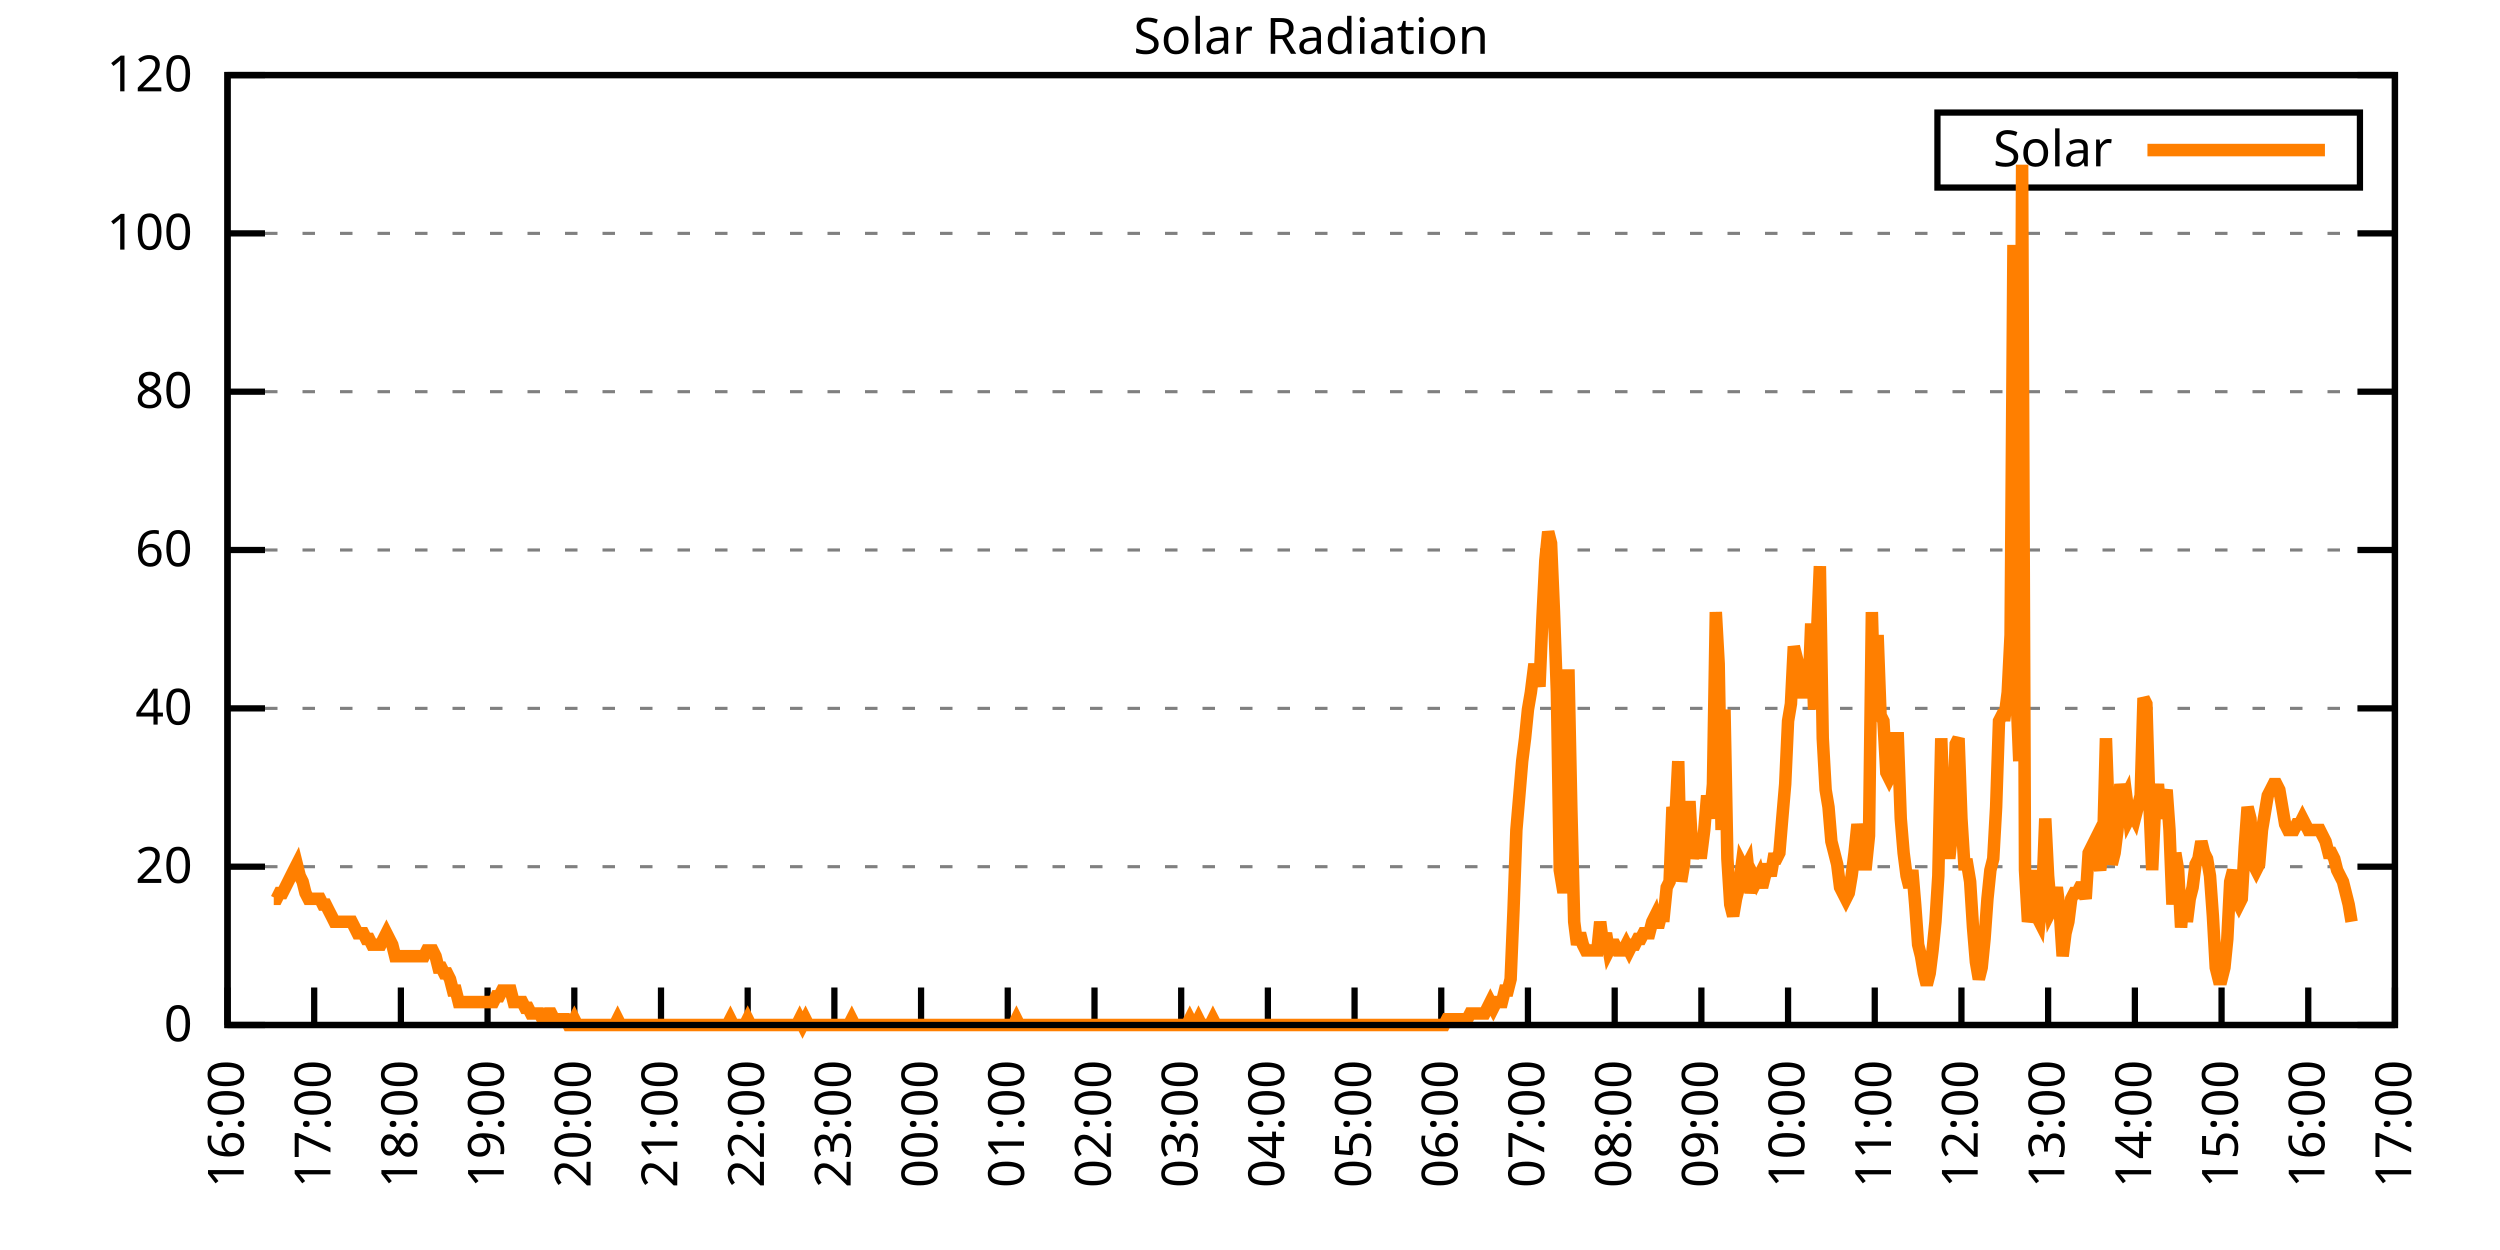
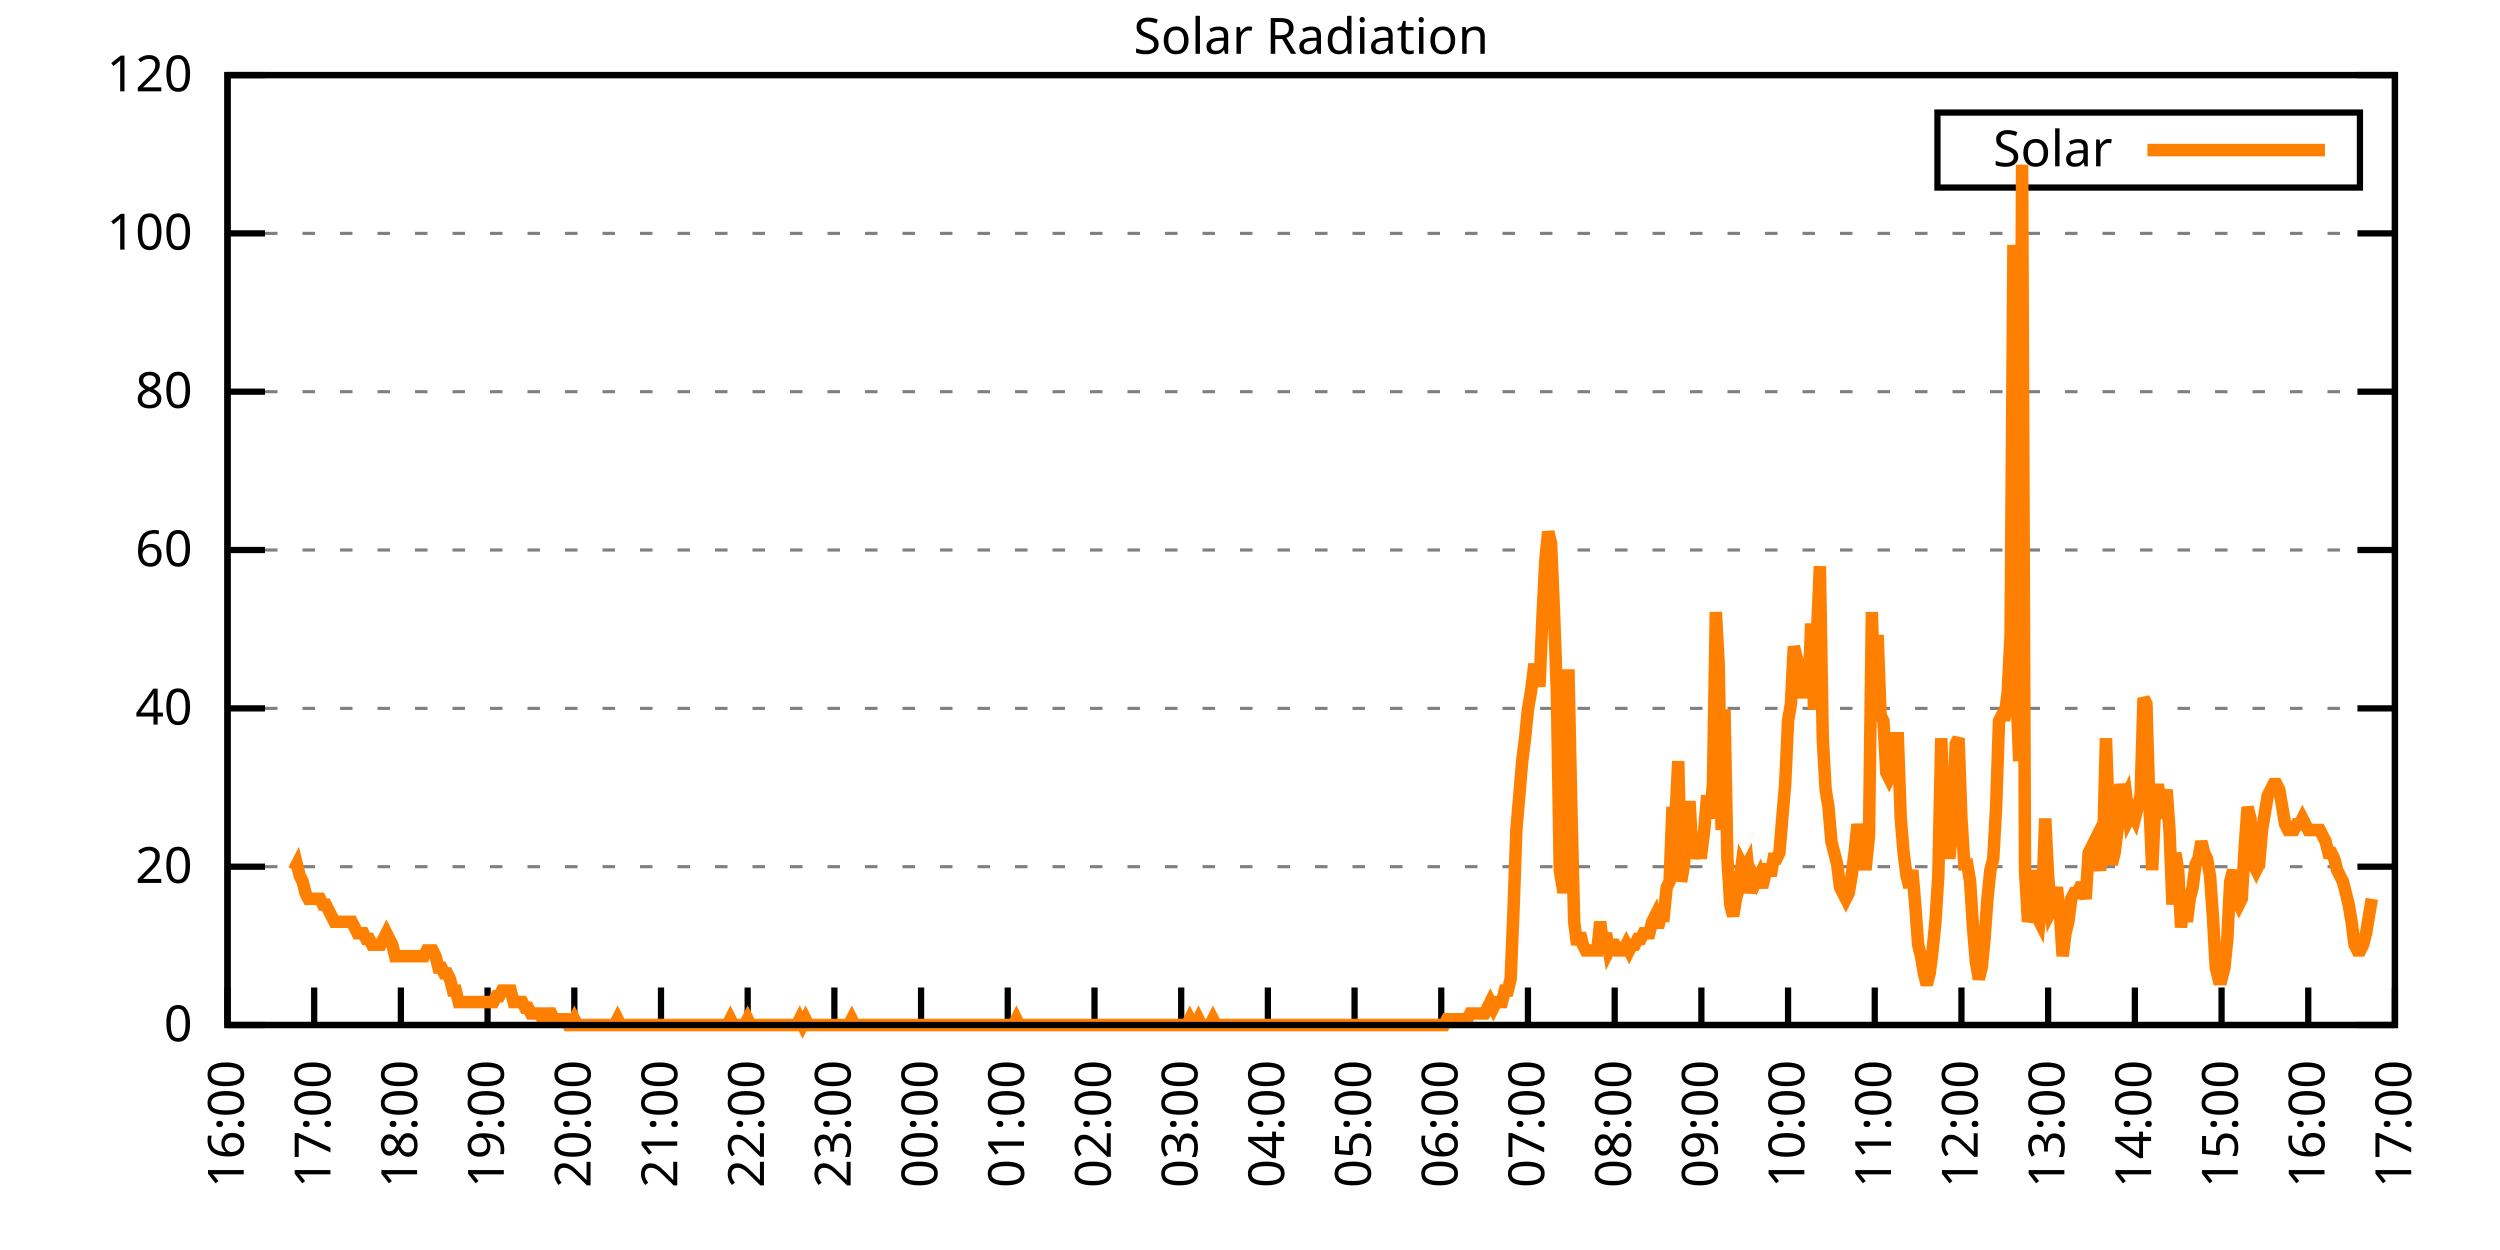
<svg xmlns="http://www.w3.org/2000/svg" xmlns:xlink="http://www.w3.org/1999/xlink" width="400" height="200" viewBox="0 0 400 200">
  <g id="gnuplot_canvas">
    <rect x="0" y="0" width="400" height="200" fill="none" />
    <defs>
      <circle id="gpDot" r="0.5" stroke-width="0.5" stroke="currentColor" />
      <path id="gpPt0" stroke-width="0.333" stroke="currentColor" d="M-1,0 h2 M0,-1 v2" />
      <path id="gpPt1" stroke-width="0.333" stroke="currentColor" d="M-1,-1 L1,1 M1,-1 L-1,1" />
      <path id="gpPt2" stroke-width="0.333" stroke="currentColor" d="M-1,0 L1,0 M0,-1 L0,1 M-1,-1 L1,1 M-1,1 L1,-1" />
      <rect id="gpPt3" stroke-width="0.333" stroke="currentColor" x="-1" y="-1" width="2" height="2" />
      <rect id="gpPt4" stroke-width="0.333" stroke="currentColor" fill="currentColor" x="-1" y="-1" width="2" height="2" />
      <circle id="gpPt5" stroke-width="0.333" stroke="currentColor" cx="0" cy="0" r="1" />
      <use xlink:href="#gpPt5" id="gpPt6" fill="currentColor" stroke="none" />
      <path id="gpPt7" stroke-width="0.333" stroke="currentColor" d="M0,-1.33 L-1.33,0.67 L1.33,0.67 z" />
      <use xlink:href="#gpPt7" id="gpPt8" fill="currentColor" stroke="none" />
      <use xlink:href="#gpPt7" id="gpPt9" stroke="currentColor" transform="rotate(180)" />
      <use xlink:href="#gpPt9" id="gpPt10" fill="currentColor" stroke="none" />
      <use xlink:href="#gpPt3" id="gpPt11" stroke="currentColor" transform="rotate(45)" />
      <use xlink:href="#gpPt11" id="gpPt12" fill="currentColor" stroke="none" />
      <path id="gpPt13" stroke-width="0.333" stroke="currentColor" d="M0,1.330 L1.265,0.411 L0.782,-1.067 L-0.782,-1.076 L-1.265,0.411 z" />
      <use xlink:href="#gpPt13" id="gpPt14" fill="currentColor" stroke="none" />
      <filter id="textbox" filterUnits="objectBoundingBox" x="0" y="0" height="1" width="1">
        <feFlood flood-color="white" flood-opacity="1" result="bgnd" />
        <feComposite in="SourceGraphic" in2="bgnd" operator="atop" />
      </filter>
      <filter id="greybox" filterUnits="objectBoundingBox" x="0" y="0" height="1" width="1">
        <feFlood flood-color="lightgrey" flood-opacity="1" result="grey" />
        <feComposite in="SourceGraphic" in2="grey" operator="atop" />
      </filter>
    </defs>
    <g fill="none" color="white" stroke="currentColor" stroke-width="1.00" stroke-linecap="butt" stroke-linejoin="miter">
</g>
    <g fill="none" color="black" stroke="currentColor" stroke-width="1.00" stroke-linecap="butt" stroke-linejoin="miter">
      <g stroke="none" shape-rendering="crispEdges">
        <polygon fill="rgb(255, 255, 255)" points="36.40,164.00 383.18,164.00 383.18,12.02 36.40,12.02 " />
      </g>
    </g>
    <g fill="none" color="black" stroke="currentColor" stroke-width="1.00" stroke-linecap="butt" stroke-linejoin="miter">
</g>
    <g fill="none" color="black" stroke="black" stroke-width="0.50" stroke-linecap="butt" stroke-linejoin="miter">
</g>
    <g fill="none" color="gray" stroke="currentColor" stroke-width="0.50" stroke-linecap="butt" stroke-linejoin="miter">
      <path stroke="gray" stroke-dasharray="2,4" class="gridline" d="M36.40,164.00 L383.19,164.00  " />
    </g>
    <g fill="none" color="gray" stroke="gray" stroke-width="1.00" stroke-linecap="butt" stroke-linejoin="miter">
</g>
    <g fill="none" color="black" stroke="currentColor" stroke-width="1.00" stroke-linecap="butt" stroke-linejoin="miter">
      <path stroke="black" d="M36.40,164.00 L42.40,164.00 M383.19,164.00 L377.19,164.00  " />
      <g transform="translate(30.80,166.60)" stroke="none" fill="black" font-family="Sans" font-size="8.00" text-anchor="end">
        <text>
          <tspan font-family="Sans"> 0</tspan>
        </text>
      </g>
    </g>
    <g fill="none" color="black" stroke="currentColor" stroke-width="1.00" stroke-linecap="butt" stroke-linejoin="miter">
</g>
    <g fill="none" color="black" stroke="black" stroke-width="0.50" stroke-linecap="butt" stroke-linejoin="miter">
</g>
    <g fill="none" color="gray" stroke="currentColor" stroke-width="0.50" stroke-linecap="butt" stroke-linejoin="miter">
      <path stroke="gray" stroke-dasharray="2,4" class="gridline" d="M36.40,138.67 L383.19,138.67  " />
    </g>
    <g fill="none" color="gray" stroke="gray" stroke-width="1.00" stroke-linecap="butt" stroke-linejoin="miter">
</g>
    <g fill="none" color="black" stroke="currentColor" stroke-width="1.00" stroke-linecap="butt" stroke-linejoin="miter">
      <path stroke="black" d="M36.40,138.67 L42.40,138.67 M383.19,138.67 L377.19,138.67  " />
      <g transform="translate(30.80,141.27)" stroke="none" fill="black" font-family="Sans" font-size="8.00" text-anchor="end">
        <text>
          <tspan font-family="Sans"> 20</tspan>
        </text>
      </g>
    </g>
    <g fill="none" color="black" stroke="currentColor" stroke-width="1.00" stroke-linecap="butt" stroke-linejoin="miter">
</g>
    <g fill="none" color="black" stroke="black" stroke-width="0.50" stroke-linecap="butt" stroke-linejoin="miter">
</g>
    <g fill="none" color="gray" stroke="currentColor" stroke-width="0.50" stroke-linecap="butt" stroke-linejoin="miter">
      <path stroke="gray" stroke-dasharray="2,4" class="gridline" d="M36.40,113.34 L383.19,113.34  " />
    </g>
    <g fill="none" color="gray" stroke="gray" stroke-width="1.00" stroke-linecap="butt" stroke-linejoin="miter">
</g>
    <g fill="none" color="black" stroke="currentColor" stroke-width="1.00" stroke-linecap="butt" stroke-linejoin="miter">
      <path stroke="black" d="M36.40,113.34 L42.40,113.34 M383.19,113.34 L377.19,113.34  " />
      <g transform="translate(30.80,115.94)" stroke="none" fill="black" font-family="Sans" font-size="8.00" text-anchor="end">
        <text>
          <tspan font-family="Sans"> 40</tspan>
        </text>
      </g>
    </g>
    <g fill="none" color="black" stroke="currentColor" stroke-width="1.00" stroke-linecap="butt" stroke-linejoin="miter">
</g>
    <g fill="none" color="black" stroke="black" stroke-width="0.50" stroke-linecap="butt" stroke-linejoin="miter">
</g>
    <g fill="none" color="gray" stroke="currentColor" stroke-width="0.50" stroke-linecap="butt" stroke-linejoin="miter">
      <path stroke="gray" stroke-dasharray="2,4" class="gridline" d="M36.40,88.00 L383.19,88.00  " />
    </g>
    <g fill="none" color="gray" stroke="gray" stroke-width="1.00" stroke-linecap="butt" stroke-linejoin="miter">
</g>
    <g fill="none" color="black" stroke="currentColor" stroke-width="1.00" stroke-linecap="butt" stroke-linejoin="miter">
      <path stroke="black" d="M36.40,88.00 L42.40,88.00 M383.19,88.00 L377.19,88.00  " />
      <g transform="translate(30.80,90.60)" stroke="none" fill="black" font-family="Sans" font-size="8.00" text-anchor="end">
        <text>
          <tspan font-family="Sans"> 60</tspan>
        </text>
      </g>
    </g>
    <g fill="none" color="black" stroke="currentColor" stroke-width="1.00" stroke-linecap="butt" stroke-linejoin="miter">
</g>
    <g fill="none" color="black" stroke="black" stroke-width="0.50" stroke-linecap="butt" stroke-linejoin="miter">
</g>
    <g fill="none" color="gray" stroke="currentColor" stroke-width="0.50" stroke-linecap="butt" stroke-linejoin="miter">
      <path stroke="gray" stroke-dasharray="2,4" class="gridline" d="M36.40,62.67 L383.19,62.67  " />
    </g>
    <g fill="none" color="gray" stroke="gray" stroke-width="1.00" stroke-linecap="butt" stroke-linejoin="miter">
</g>
    <g fill="none" color="black" stroke="currentColor" stroke-width="1.00" stroke-linecap="butt" stroke-linejoin="miter">
      <path stroke="black" d="M36.40,62.67 L42.40,62.67 M383.19,62.67 L377.19,62.67  " />
      <g transform="translate(30.80,65.27)" stroke="none" fill="black" font-family="Sans" font-size="8.00" text-anchor="end">
        <text>
          <tspan font-family="Sans"> 80</tspan>
        </text>
      </g>
    </g>
    <g fill="none" color="black" stroke="currentColor" stroke-width="1.00" stroke-linecap="butt" stroke-linejoin="miter">
</g>
    <g fill="none" color="black" stroke="black" stroke-width="0.50" stroke-linecap="butt" stroke-linejoin="miter">
</g>
    <g fill="none" color="gray" stroke="currentColor" stroke-width="0.50" stroke-linecap="butt" stroke-linejoin="miter">
      <path stroke="gray" stroke-dasharray="2,4" class="gridline" d="M36.40,37.34 L383.19,37.34  " />
    </g>
    <g fill="none" color="gray" stroke="gray" stroke-width="1.00" stroke-linecap="butt" stroke-linejoin="miter">
</g>
    <g fill="none" color="black" stroke="currentColor" stroke-width="1.00" stroke-linecap="butt" stroke-linejoin="miter">
      <path stroke="black" d="M36.40,37.34 L42.40,37.34 M383.19,37.34 L377.19,37.34  " />
      <g transform="translate(30.80,39.94)" stroke="none" fill="black" font-family="Sans" font-size="8.00" text-anchor="end">
        <text>
          <tspan font-family="Sans"> 100</tspan>
        </text>
      </g>
    </g>
    <g fill="none" color="black" stroke="currentColor" stroke-width="1.00" stroke-linecap="butt" stroke-linejoin="miter">
</g>
    <g fill="none" color="black" stroke="black" stroke-width="0.50" stroke-linecap="butt" stroke-linejoin="miter">
</g>
    <g fill="none" color="gray" stroke="currentColor" stroke-width="0.50" stroke-linecap="butt" stroke-linejoin="miter">
      <path stroke="gray" stroke-dasharray="2,4" class="gridline" d="M36.40,12.01 L383.19,12.01  " />
    </g>
    <g fill="none" color="gray" stroke="gray" stroke-width="1.00" stroke-linecap="butt" stroke-linejoin="miter">
</g>
    <g fill="none" color="black" stroke="currentColor" stroke-width="1.00" stroke-linecap="butt" stroke-linejoin="miter">
      <path stroke="black" d="M36.40,12.01 L42.40,12.01 M383.19,12.01 L377.19,12.01  " />
      <g transform="translate(30.80,14.61)" stroke="none" fill="black" font-family="Sans" font-size="8.00" text-anchor="end">
        <text>
          <tspan font-family="Sans"> 120</tspan>
        </text>
      </g>
    </g>
    <g fill="none" color="black" stroke="currentColor" stroke-width="1.00" stroke-linecap="butt" stroke-linejoin="miter">
      <path stroke="black" d="M36.40,164.00 L36.40,158.00  " />
      <g transform="translate(39.00,169.60) rotate(270.00)" stroke="none" fill="black" font-family="Sans" font-size="8.00" text-anchor="end">
        <text>
          <tspan font-family="Sans">16:00</tspan>
        </text>
      </g>
    </g>
    <g fill="none" color="black" stroke="currentColor" stroke-width="1.00" stroke-linecap="butt" stroke-linejoin="miter">
      <path stroke="black" d="M50.27,164.00 L50.27,158.00  " />
      <g transform="translate(52.87,169.60) rotate(270.00)" stroke="none" fill="black" font-family="Sans" font-size="8.00" text-anchor="end">
        <text>
          <tspan font-family="Sans">17:00</tspan>
        </text>
      </g>
    </g>
    <g fill="none" color="black" stroke="currentColor" stroke-width="1.00" stroke-linecap="butt" stroke-linejoin="miter">
      <path stroke="black" d="M64.14,164.00 L64.14,158.00  " />
      <g transform="translate(66.74,169.60) rotate(270.00)" stroke="none" fill="black" font-family="Sans" font-size="8.00" text-anchor="end">
        <text>
          <tspan font-family="Sans">18:00</tspan>
        </text>
      </g>
    </g>
    <g fill="none" color="black" stroke="currentColor" stroke-width="1.00" stroke-linecap="butt" stroke-linejoin="miter">
      <path stroke="black" d="M78.01,164.00 L78.01,158.00  " />
      <g transform="translate(80.61,169.60) rotate(270.00)" stroke="none" fill="black" font-family="Sans" font-size="8.00" text-anchor="end">
        <text>
          <tspan font-family="Sans">19:00</tspan>
        </text>
      </g>
    </g>
    <g fill="none" color="black" stroke="currentColor" stroke-width="1.00" stroke-linecap="butt" stroke-linejoin="miter">
      <path stroke="black" d="M91.89,164.00 L91.89,158.00  " />
      <g transform="translate(94.49,169.60) rotate(270.00)" stroke="none" fill="black" font-family="Sans" font-size="8.00" text-anchor="end">
        <text>
          <tspan font-family="Sans">20:00</tspan>
        </text>
      </g>
    </g>
    <g fill="none" color="black" stroke="currentColor" stroke-width="1.00" stroke-linecap="butt" stroke-linejoin="miter">
      <path stroke="black" d="M105.76,164.00 L105.76,158.00  " />
      <g transform="translate(108.36,169.60) rotate(270.00)" stroke="none" fill="black" font-family="Sans" font-size="8.00" text-anchor="end">
        <text>
          <tspan font-family="Sans">21:00</tspan>
        </text>
      </g>
    </g>
    <g fill="none" color="black" stroke="currentColor" stroke-width="1.00" stroke-linecap="butt" stroke-linejoin="miter">
      <path stroke="black" d="M119.63,164.00 L119.63,158.00  " />
      <g transform="translate(122.23,169.60) rotate(270.00)" stroke="none" fill="black" font-family="Sans" font-size="8.00" text-anchor="end">
        <text>
          <tspan font-family="Sans">22:00</tspan>
        </text>
      </g>
    </g>
    <g fill="none" color="black" stroke="currentColor" stroke-width="1.00" stroke-linecap="butt" stroke-linejoin="miter">
      <path stroke="black" d="M133.50,164.00 L133.50,158.00  " />
      <g transform="translate(136.10,169.60) rotate(270.00)" stroke="none" fill="black" font-family="Sans" font-size="8.00" text-anchor="end">
        <text>
          <tspan font-family="Sans">23:00</tspan>
        </text>
      </g>
    </g>
    <g fill="none" color="black" stroke="currentColor" stroke-width="1.00" stroke-linecap="butt" stroke-linejoin="miter">
      <path stroke="black" d="M147.37,164.00 L147.37,158.00  " />
      <g transform="translate(149.97,169.60) rotate(270.00)" stroke="none" fill="black" font-family="Sans" font-size="8.00" text-anchor="end">
        <text>
          <tspan font-family="Sans">00:00</tspan>
        </text>
      </g>
    </g>
    <g fill="none" color="black" stroke="currentColor" stroke-width="1.00" stroke-linecap="butt" stroke-linejoin="miter">
      <path stroke="black" d="M161.24,164.00 L161.24,158.00  " />
      <g transform="translate(163.84,169.60) rotate(270.00)" stroke="none" fill="black" font-family="Sans" font-size="8.00" text-anchor="end">
        <text>
          <tspan font-family="Sans">01:00</tspan>
        </text>
      </g>
    </g>
    <g fill="none" color="black" stroke="currentColor" stroke-width="1.00" stroke-linecap="butt" stroke-linejoin="miter">
      <path stroke="black" d="M175.12,164.00 L175.12,158.00  " />
      <g transform="translate(177.72,169.60) rotate(270.00)" stroke="none" fill="black" font-family="Sans" font-size="8.00" text-anchor="end">
        <text>
          <tspan font-family="Sans">02:00</tspan>
        </text>
      </g>
    </g>
    <g fill="none" color="black" stroke="currentColor" stroke-width="1.00" stroke-linecap="butt" stroke-linejoin="miter">
      <path stroke="black" d="M188.99,164.00 L188.99,158.00  " />
      <g transform="translate(191.59,169.60) rotate(270.00)" stroke="none" fill="black" font-family="Sans" font-size="8.00" text-anchor="end">
        <text>
          <tspan font-family="Sans">03:00</tspan>
        </text>
      </g>
    </g>
    <g fill="none" color="black" stroke="currentColor" stroke-width="1.00" stroke-linecap="butt" stroke-linejoin="miter">
      <path stroke="black" d="M202.86,164.00 L202.86,158.00  " />
      <g transform="translate(205.46,169.60) rotate(270.00)" stroke="none" fill="black" font-family="Sans" font-size="8.00" text-anchor="end">
        <text>
          <tspan font-family="Sans">04:00</tspan>
        </text>
      </g>
    </g>
    <g fill="none" color="black" stroke="currentColor" stroke-width="1.00" stroke-linecap="butt" stroke-linejoin="miter">
      <path stroke="black" d="M216.73,164.00 L216.73,158.00  " />
      <g transform="translate(219.33,169.60) rotate(270.00)" stroke="none" fill="black" font-family="Sans" font-size="8.00" text-anchor="end">
        <text>
          <tspan font-family="Sans">05:00</tspan>
        </text>
      </g>
    </g>
    <g fill="none" color="black" stroke="currentColor" stroke-width="1.00" stroke-linecap="butt" stroke-linejoin="miter">
      <path stroke="black" d="M230.60,164.00 L230.60,158.00  " />
      <g transform="translate(233.20,169.60) rotate(270.00)" stroke="none" fill="black" font-family="Sans" font-size="8.00" text-anchor="end">
        <text>
          <tspan font-family="Sans">06:00</tspan>
        </text>
      </g>
    </g>
    <g fill="none" color="black" stroke="currentColor" stroke-width="1.00" stroke-linecap="butt" stroke-linejoin="miter">
      <path stroke="black" d="M244.47,164.00 L244.47,158.00  " />
      <g transform="translate(247.07,169.60) rotate(270.00)" stroke="none" fill="black" font-family="Sans" font-size="8.00" text-anchor="end">
        <text>
          <tspan font-family="Sans">07:00</tspan>
        </text>
      </g>
    </g>
    <g fill="none" color="black" stroke="currentColor" stroke-width="1.00" stroke-linecap="butt" stroke-linejoin="miter">
      <path stroke="black" d="M258.35,164.00 L258.35,158.00  " />
      <g transform="translate(260.95,169.60) rotate(270.00)" stroke="none" fill="black" font-family="Sans" font-size="8.00" text-anchor="end">
        <text>
          <tspan font-family="Sans">08:00</tspan>
        </text>
      </g>
    </g>
    <g fill="none" color="black" stroke="currentColor" stroke-width="1.00" stroke-linecap="butt" stroke-linejoin="miter">
      <path stroke="black" d="M272.22,164.00 L272.22,158.00  " />
      <g transform="translate(274.82,169.60) rotate(270.00)" stroke="none" fill="black" font-family="Sans" font-size="8.00" text-anchor="end">
        <text>
          <tspan font-family="Sans">09:00</tspan>
        </text>
      </g>
    </g>
    <g fill="none" color="black" stroke="currentColor" stroke-width="1.00" stroke-linecap="butt" stroke-linejoin="miter">
      <path stroke="black" d="M286.09,164.00 L286.09,158.00  " />
      <g transform="translate(288.69,169.60) rotate(270.00)" stroke="none" fill="black" font-family="Sans" font-size="8.00" text-anchor="end">
        <text>
          <tspan font-family="Sans">10:00</tspan>
        </text>
      </g>
    </g>
    <g fill="none" color="black" stroke="currentColor" stroke-width="1.00" stroke-linecap="butt" stroke-linejoin="miter">
      <path stroke="black" d="M299.96,164.00 L299.96,158.00  " />
      <g transform="translate(302.56,169.60) rotate(270.00)" stroke="none" fill="black" font-family="Sans" font-size="8.00" text-anchor="end">
        <text>
          <tspan font-family="Sans">11:00</tspan>
        </text>
      </g>
    </g>
    <g fill="none" color="black" stroke="currentColor" stroke-width="1.00" stroke-linecap="butt" stroke-linejoin="miter">
      <path stroke="black" d="M313.83,164.00 L313.83,158.00  " />
      <g transform="translate(316.43,169.60) rotate(270.00)" stroke="none" fill="black" font-family="Sans" font-size="8.00" text-anchor="end">
        <text>
          <tspan font-family="Sans">12:00</tspan>
        </text>
      </g>
    </g>
    <g fill="none" color="black" stroke="currentColor" stroke-width="1.00" stroke-linecap="butt" stroke-linejoin="miter">
      <path stroke="black" d="M327.70,164.00 L327.70,158.00  " />
      <g transform="translate(330.30,169.60) rotate(270.00)" stroke="none" fill="black" font-family="Sans" font-size="8.00" text-anchor="end">
        <text>
          <tspan font-family="Sans">13:00</tspan>
        </text>
      </g>
    </g>
    <g fill="none" color="black" stroke="currentColor" stroke-width="1.00" stroke-linecap="butt" stroke-linejoin="miter">
      <path stroke="black" d="M341.58,164.00 L341.58,158.00  " />
      <g transform="translate(344.18,169.60) rotate(270.00)" stroke="none" fill="black" font-family="Sans" font-size="8.00" text-anchor="end">
        <text>
          <tspan font-family="Sans">14:00</tspan>
        </text>
      </g>
    </g>
    <g fill="none" color="black" stroke="currentColor" stroke-width="1.00" stroke-linecap="butt" stroke-linejoin="miter">
      <path stroke="black" d="M355.45,164.00 L355.45,158.00  " />
      <g transform="translate(358.05,169.60) rotate(270.00)" stroke="none" fill="black" font-family="Sans" font-size="8.00" text-anchor="end">
        <text>
          <tspan font-family="Sans">15:00</tspan>
        </text>
      </g>
    </g>
    <g fill="none" color="black" stroke="currentColor" stroke-width="1.00" stroke-linecap="butt" stroke-linejoin="miter">
      <path stroke="black" d="M369.32,164.00 L369.32,158.00  " />
      <g transform="translate(371.92,169.60) rotate(270.00)" stroke="none" fill="black" font-family="Sans" font-size="8.00" text-anchor="end">
        <text>
          <tspan font-family="Sans">16:00</tspan>
        </text>
      </g>
    </g>
    <g fill="none" color="black" stroke="currentColor" stroke-width="1.00" stroke-linecap="butt" stroke-linejoin="miter">
      <path stroke="black" d="M383.19,164.00 L383.19,158.00  " />
      <g transform="translate(385.79,169.60) rotate(270.00)" stroke="none" fill="black" font-family="Sans" font-size="8.00" text-anchor="end">
        <text>
          <tspan font-family="Sans">17:00</tspan>
        </text>
      </g>
    </g>
    <g fill="none" color="black" stroke="currentColor" stroke-width="1.00" stroke-linecap="butt" stroke-linejoin="miter">
</g>
    <g fill="none" color="black" stroke="currentColor" stroke-width="1.00" stroke-linecap="butt" stroke-linejoin="miter">
      <path stroke="black" d="M36.40,12.01 L36.40,164.00 L383.19,164.00 L383.19,12.01 L36.40,12.01 Z  " />
    </g>
    <g fill="none" color="black" stroke="currentColor" stroke-width="1.00" stroke-linecap="butt" stroke-linejoin="miter">
</g>
    <g fill="none" color="black" stroke="currentColor" stroke-width="1.00" stroke-linecap="butt" stroke-linejoin="miter">
      <path stroke="black" d="M309.99,30.01 L309.99,18.01 L377.59,18.01 L377.59,30.01 L309.99,30.01 Z  " />
    </g>
    <g id="Solar_Radiation_plot_1">
      <g fill="none" color="white" stroke="black" stroke-width="2.00" stroke-linecap="butt" stroke-linejoin="miter">
</g>
      <g fill="none" color="black" stroke="currentColor" stroke-width="2.00" stroke-linecap="butt" stroke-linejoin="miter">
        <g transform="translate(337.99,26.61)" stroke="none" fill="black" font-family="Sans" font-size="8.00" text-anchor="end">
          <text>
            <tspan font-family="Sans">Solar</tspan>
          </text>
        </g>
      </g>
      <g fill="none" color="black" stroke="currentColor" stroke-width="2.00" stroke-linecap="butt" stroke-linejoin="miter">
-         <path stroke="rgb(255, 127,   0)" d="M343.59,24.01 L371.99,24.01 M43.80,143.81 L44.26,143.81 L44.72,142.89 L45.19,142.89 L45.65,141.98 L46.11,141.06   L46.57,140.14 L47.03,139.22 L47.50,138.30 L47.96,140.14 L48.42,141.06 L48.88,142.89 L49.35,143.81 L49.81,143.81   L50.27,143.81 L50.73,143.81 L51.20,143.81 L51.66,144.73 L52.12,144.73 L52.58,145.65 L53.05,146.56 L53.51,147.48   L53.97,147.48 L54.43,147.48 L54.90,147.48 L55.36,147.48 L55.82,147.48 L56.28,147.48 L56.75,148.40 L57.21,149.32   L57.67,149.32 L58.13,149.32 L58.59,150.23 L59.06,150.23 L59.52,151.15 L59.98,151.15 L60.44,151.15 L60.91,151.15   L61.37,150.23 L61.83,149.32 L62.29,150.23 L62.76,151.15 L63.22,152.99 L63.68,152.99 L64.14,152.99 L64.61,152.99   L65.07,152.99 L65.53,152.99 L65.99,152.99 L66.46,152.99 L66.92,152.99 L67.38,152.99 L67.84,152.99 L68.30,152.07   L68.77,152.07 L69.23,152.07 L69.69,152.99 L70.15,154.82 L70.62,154.82 L71.08,155.74 L71.54,155.74 L72.00,156.66   L72.47,158.49 L72.93,158.49 L73.39,160.33 L73.85,160.33 L74.32,160.33 L74.78,160.33 L75.24,160.33 L75.70,160.33   L76.17,160.33 L76.63,160.33 L77.09,160.33 L77.55,160.33 L78.01,160.33 L78.48,160.33 L78.94,160.33 L79.40,159.41   L79.86,159.41 L80.33,158.49 L80.79,158.49 L81.25,158.49 L81.71,158.49 L82.18,160.33 L82.64,160.33 L83.10,160.33   L83.56,160.33 L84.03,161.25 L84.49,161.25 L84.95,162.16 L85.41,162.16 L85.88,162.16 L86.34,162.16 L86.80,163.08   L87.26,163.08 L87.72,162.16 L88.19,162.16 L88.65,163.08 L89.11,163.08 L89.57,163.08 L90.04,163.08 L90.50,163.08   L90.96,164.00 L91.42,164.00 L91.89,163.08 L92.35,164.00 L92.81,164.00 L93.27,164.00 L93.74,164.00 L94.20,164.00   L94.66,164.00 L95.12,164.00 L95.59,164.00 L96.05,164.00 L96.51,164.00 L96.97,164.00 L97.44,164.00 L97.90,164.00   L98.36,164.00 L98.82,163.08 L99.28,164.00 L99.75,164.00 L100.21,164.00 L100.67,164.00 L101.13,164.00 L101.60,164.00   L102.06,164.00 L102.52,164.00 L102.98,164.00 L103.45,164.00 L103.91,164.00 L104.37,164.00 L104.83,164.00 L105.30,164.00   L105.76,164.00 L106.22,164.00 L106.68,164.00 L107.15,164.00 L107.61,164.00 L108.07,164.00 L108.53,164.00 L108.99,164.00   L109.46,164.00 L109.92,164.00 L110.38,164.00 L110.84,164.00 L111.31,164.00 L111.77,164.00 L112.23,164.00 L112.69,164.00   L113.16,164.00 L113.62,164.00 L114.08,164.00 L114.54,164.00 L115.01,164.00 L115.47,164.00 L115.93,164.00 L116.39,164.00   L116.86,163.08 L117.32,164.00 L117.78,164.00 L118.24,164.00 L118.70,164.00 L119.17,164.00 L119.63,163.08 L120.09,164.00   L120.55,164.00 L121.02,164.00 L121.48,164.00 L121.94,164.00 L122.40,164.00 L122.87,164.00 L123.33,164.00 L123.79,164.00   L124.25,164.00 L124.72,164.00 L125.18,164.00 L125.64,164.00 L126.10,164.00 L126.57,164.00 L127.03,164.00 L127.49,164.00   L127.95,163.08 L128.41,164.00 L128.88,163.08 L129.34,164.00 L129.80,164.00 L130.26,164.00 L130.73,164.00 L131.19,164.00   L131.65,164.00 L132.11,164.00 L132.58,164.00 L133.04,164.00 L133.50,164.00 L133.96,164.00 L134.43,164.00 L134.89,164.00   L135.35,164.00 L135.81,164.00 L136.28,163.08 L136.74,164.00 L137.20,164.00 L137.66,164.00 L138.13,164.00 L138.59,164.00   L139.05,164.00 L139.51,164.00 L139.97,164.00 L140.44,164.00 L140.90,164.00 L141.36,164.00 L141.82,164.00 L142.29,164.00   L142.75,164.00 L143.21,164.00 L143.67,164.00 L144.14,164.00 L144.60,164.00 L145.06,164.00 L145.52,164.00 L145.99,164.00   L146.45,164.00 L146.91,164.00 L147.37,164.00 L147.84,164.00 L148.30,164.00 L148.76,164.00 L149.22,164.00 L149.68,164.00   L150.15,164.00 L150.61,164.00 L151.07,164.00 L151.53,164.00 L152.00,164.00 L152.46,164.00 L152.92,164.00 L153.38,164.00   L153.85,164.00 L154.31,164.00 L154.77,164.00 L155.23,164.00 L155.70,164.00 L156.16,164.00 L156.62,164.00 L157.08,164.00   L157.55,164.00 L158.01,164.00 L158.47,164.00 L158.93,164.00 L159.39,164.00 L159.86,164.00 L160.32,164.00 L160.78,164.00   L161.24,164.00 L161.71,164.00 L162.17,164.00 L162.63,163.08 L163.09,164.00 L163.56,164.00 L164.02,164.00 L164.48,164.00   L164.94,164.00 L165.41,164.00 L165.87,164.00 L166.33,164.00 L166.79,164.00 L167.26,164.00 L167.72,164.00 L168.18,164.00   L168.64,164.00 L169.10,164.00 L169.57,164.00 L170.03,164.00 L170.49,164.00 L170.95,164.00 L171.42,164.00 L171.88,164.00   L172.34,164.00 L172.80,164.00 L173.27,164.00 L173.73,164.00 L174.19,164.00 L174.65,164.00 L175.12,164.00 L175.58,164.00   L176.04,164.00 L176.50,164.00 L176.97,164.00 L177.43,164.00 L177.89,164.00 L178.35,164.00 L178.82,164.00 L179.28,164.00   L179.74,164.00 L180.20,164.00 L180.66,164.00 L181.13,164.00 L181.59,164.00 L182.05,164.00 L182.51,164.00 L182.98,164.00   L183.44,164.00 L183.90,164.00 L184.36,164.00 L184.83,164.00 L185.29,164.00 L185.75,164.00 L186.21,164.00 L186.68,164.00   L187.14,164.00 L187.60,164.00 L188.06,164.00 L188.53,164.00 L188.99,164.00 L189.45,164.00 L189.91,164.00 L190.37,163.08   L190.84,164.00 L191.30,164.00 L191.76,163.08 L192.22,164.00 L192.69,164.00 L193.15,164.00 L193.61,164.00 L194.07,163.08   L194.54,164.00 L195.00,164.00 L195.46,164.00 L195.92,164.00 L196.39,164.00 L196.85,164.00 L197.31,164.00 L197.77,164.00   L198.24,164.00 L198.70,164.00 L199.16,164.00 L199.62,164.00 L200.08,164.00 L200.55,164.00 L201.01,164.00 L201.47,164.00   L201.93,164.00 L202.40,164.00 L202.86,164.00 L203.32,164.00 L203.78,164.00 L204.25,164.00 L204.71,164.00 L205.17,164.00   L205.63,164.00 L206.10,164.00 L206.56,164.00 L207.02,164.00 L207.48,164.00 L207.95,164.00 L208.41,164.00 L208.87,164.00   L209.33,164.00 L209.80,164.00 L210.26,164.00 L210.72,164.00 L211.18,164.00 L211.64,164.00 L212.11,164.00 L212.57,164.00   L213.03,164.00 L213.49,164.00 L213.96,164.00 L214.42,164.00 L214.88,164.00 L215.34,164.00 L215.81,164.00 L216.27,164.00   L216.73,164.00 L217.19,164.00 L217.66,164.00 L218.12,164.00 L218.58,164.00 L219.04,164.00 L219.51,164.00 L219.97,164.00   L220.43,164.00 L220.89,164.00 L221.35,164.00 L221.82,164.00 L222.28,164.00 L222.74,164.00 L223.20,164.00 L223.67,164.00   L224.13,164.00 L224.59,164.00 L225.05,164.00 L225.52,164.00 L225.98,164.00 L226.44,164.00 L226.90,164.00 L227.37,164.00   L227.83,164.00 L228.29,164.00 L228.75,164.00 L229.22,164.00 L229.68,164.00 L230.14,164.00 L230.60,164.00 L231.06,164.00   L231.53,163.08 L231.99,163.08 L232.45,163.08 L232.91,163.08 L233.38,163.08 L233.84,163.08 L234.30,163.08 L234.76,163.08   L235.23,162.16 L235.69,162.16 L236.15,162.16 L236.61,162.16 L237.08,162.16 L237.54,162.16 L238.00,161.25 L238.46,160.33   L238.93,161.25 L239.39,160.33 L239.85,160.33 L240.31,160.33 L240.77,158.49 L241.24,158.49 L241.70,156.66 L242.16,145.65   L242.62,132.80 L243.09,127.29 L243.55,121.79 L244.01,118.12 L244.47,113.53 L244.94,110.77 L245.40,107.10 L245.86,107.10   L246.32,109.86 L246.79,98.84 L247.25,89.67 L247.71,85.08 L248.17,86.91 L248.64,97.93 L249.10,110.77 L249.56,139.22   L250.02,141.98 L250.49,141.98 L250.95,107.10 L251.41,129.13 L251.87,147.48 L252.33,151.15 L252.80,149.32 L253.26,151.15   L253.72,152.07 L254.18,152.07 L254.65,152.07 L255.11,152.07 L255.57,152.07 L256.03,147.48 L256.50,151.15 L256.96,149.32   L257.42,152.07 L257.88,151.15 L258.35,151.15 L258.81,152.07 L259.27,152.07 L259.73,152.07 L260.20,151.15 L260.66,152.07   L261.12,151.15 L261.58,151.15 L262.04,150.23 L262.51,150.23 L262.97,149.32 L263.43,149.32 L263.89,149.32 L264.36,147.48   L264.82,146.56 L265.28,148.40 L265.74,146.56 L266.21,146.56 L266.67,141.98 L267.13,141.06 L267.59,129.13 L268.06,130.96   L268.52,121.79 L268.98,141.06 L269.44,138.30 L269.91,129.13 L270.37,129.13 L270.83,137.39 L271.29,134.63 L271.75,136.47   L272.22,136.47 L272.68,132.80 L273.14,127.29 L273.60,130.96 L274.07,125.46 L274.53,97.93 L274.99,106.19 L275.45,132.80   L275.92,113.53 L276.38,137.39 L276.84,144.73 L277.30,146.56 L277.77,143.81 L278.23,141.98 L278.69,138.30 L279.15,139.22   L279.62,138.30 L280.08,142.89 L280.54,140.14 L281.00,141.06 L281.46,140.14 L281.93,141.98 L282.39,140.14 L282.85,138.30   L283.31,140.14 L283.78,137.39 L284.24,137.39 L284.70,136.47 L285.16,130.96 L285.63,125.46 L286.09,115.36 L286.55,112.61   L287.01,103.43 L287.48,105.27 L287.94,107.10 L288.40,111.69 L288.86,107.10 L289.33,111.69 L289.79,99.76 L290.25,113.53   L290.71,101.60 L291.18,90.59 L291.64,118.12 L292.10,126.37 L292.56,129.13 L293.02,134.63 L293.49,136.47 L293.95,138.30   L294.41,141.98 L294.87,142.89 L295.34,143.81 L295.80,142.89 L296.26,140.14 L296.72,136.47 L297.19,131.88 L297.65,134.63   L298.11,138.30 L298.57,138.30 L299.04,133.72 L299.50,97.93 L299.96,114.44 L300.42,101.60 L300.89,114.44 L301.35,115.36   L301.81,123.62 L302.27,124.54 L302.73,123.62 L303.20,118.12 L303.66,118.12 L304.12,130.96 L304.58,136.47 L305.05,140.14   L305.51,141.98 L305.97,139.22 L306.43,144.73 L306.90,151.15 L307.36,152.99 L307.82,155.74 L308.28,157.58 L308.75,155.74   L309.21,152.07 L309.67,147.48 L310.13,140.14 L310.60,118.12 L311.06,130.96 L311.52,136.47 L311.98,136.47 L312.44,131.88   L312.91,119.03 L313.37,118.12 L313.83,130.96 L314.29,138.30 L314.76,138.30 L315.22,141.06 L315.68,148.40 L316.14,153.91   L316.61,156.66 L317.07,154.82 L317.53,150.23 L317.99,143.81 L318.46,139.22 L318.92,137.39 L319.38,129.13 L319.84,115.36   L320.31,114.44 L320.77,114.44 L321.23,110.77 L321.69,101.60 L322.15,39.19 L322.62,110.77 L323.08,121.79 L323.54,26.35   L324.00,139.22 L324.47,147.48 L324.93,145.65 L325.39,139.22 L325.85,146.56 L326.32,147.48 L326.78,142.89 L327.24,130.96   L327.70,140.14 L328.17,145.65 L328.63,144.73 L329.09,141.98 L329.55,145.65 L330.02,152.99 L330.48,149.32 L330.94,147.48   L331.40,143.81 L331.87,142.89 L332.33,142.89 L332.79,141.98 L333.25,141.98 L333.71,143.81 L334.18,136.47 L334.64,135.55   L335.10,134.63 L335.56,137.39 L336.03,139.22 L336.49,135.55 L336.95,118.12 L337.41,130.96 L337.88,138.30 L338.34,136.47   L338.80,132.80 L339.26,125.46 L339.73,128.21 L340.19,127.29 L340.65,130.96 L341.11,130.05 L341.58,130.96 L342.04,129.13   L342.50,127.29 L342.96,111.69 L343.42,112.61 L343.89,128.21 L344.35,139.22 L344.81,129.13 L345.27,125.46 L345.74,130.96   L346.20,128.21 L346.66,126.37 L347.12,132.80 L347.59,144.73 L348.05,136.47 L348.51,139.22 L348.97,148.40 L349.44,142.89   L349.90,147.48 L350.36,143.81 L350.82,141.98 L351.29,138.30 L351.75,137.39 L352.21,134.63 L352.67,136.47 L353.13,137.39   L353.60,140.14 L354.06,146.56 L354.52,154.82 L354.98,156.66 L355.45,156.66 L355.91,154.82 L356.37,150.23 L356.83,141.06   L357.30,139.22 L357.76,143.81 L358.22,144.73 L358.68,143.81 L359.15,135.55 L359.61,129.13 L360.07,130.96 L360.53,138.30   L361.00,139.22 L361.46,138.30 L361.92,132.80 L362.38,130.05 L362.84,127.29 L363.31,126.37 L363.77,125.46 L364.23,125.46   L364.69,126.37 L365.16,129.13 L365.62,131.88 L366.08,132.80 L366.54,132.80 L367.01,132.80 L367.47,131.88 L367.93,131.88   L368.39,130.96 L368.86,131.88 L369.32,132.80 L369.78,132.80 L370.24,132.80 L370.71,132.80 L371.17,132.80 L371.63,133.72   L372.09,134.63 L372.56,136.47 L373.02,136.47 L373.48,137.39 L373.94,139.22 L374.40,140.14 L374.87,141.06 L375.33,142.89   L375.79,144.73 L376.25,147.48  " />
+         <path stroke="rgb(255, 127,   0)" d="M343.59,24.01 L371.99,24.01 M47.03,139.22 L47.50,138.30 L47.96,140.14 L48.42,141.06 L48.88,142.89 L49.35,143.81   L49.81,143.81 L50.27,143.81 L50.73,143.81 L51.20,143.81 L51.66,144.73 L52.12,144.73 L52.58,145.65 L53.05,146.56   L53.51,147.48 L53.97,147.48 L54.43,147.48 L54.90,147.48 L55.36,147.48 L55.82,147.48 L56.28,147.48 L56.75,148.40   L57.21,149.32 L57.67,149.32 L58.13,149.32 L58.59,150.23 L59.06,150.23 L59.52,151.15 L59.98,151.15 L60.44,151.15   L60.91,151.15 L61.37,150.23 L61.83,149.32 L62.29,150.23 L62.76,151.15 L63.22,152.99 L63.68,152.99 L64.14,152.99   L64.61,152.99 L65.07,152.99 L65.53,152.99 L65.99,152.99 L66.46,152.99 L66.92,152.99 L67.38,152.99 L67.84,152.99   L68.30,152.07 L68.77,152.07 L69.23,152.07 L69.69,152.99 L70.15,154.82 L70.62,154.82 L71.08,155.74 L71.54,155.74   L72.00,156.66 L72.47,158.49 L72.93,158.49 L73.39,160.33 L73.85,160.33 L74.32,160.33 L74.78,160.33 L75.24,160.33   L75.70,160.33 L76.17,160.33 L76.63,160.33 L77.09,160.33 L77.55,160.33 L78.01,160.33 L78.48,160.33 L78.94,160.33   L79.40,159.41 L79.86,159.41 L80.33,158.49 L80.79,158.49 L81.25,158.49 L81.71,158.49 L82.18,160.33 L82.64,160.33   L83.10,160.33 L83.56,160.33 L84.03,161.25 L84.49,161.25 L84.95,162.16 L85.41,162.16 L85.88,162.16 L86.34,162.16   L86.80,163.08 L87.26,163.08 L87.72,162.16 L88.19,162.16 L88.65,163.08 L89.11,163.08 L89.57,163.08 L90.04,163.08   L90.50,163.08 L90.96,164.00 L91.42,164.00 L91.89,163.08 L92.35,164.00 L92.81,164.00 L93.27,164.00 L93.74,164.00   L94.20,164.00 L94.66,164.00 L95.12,164.00 L95.59,164.00 L96.05,164.00 L96.51,164.00 L96.97,164.00 L97.44,164.00   L97.90,164.00 L98.36,164.00 L98.82,163.08 L99.28,164.00 L99.75,164.00 L100.21,164.00 L100.67,164.00 L101.13,164.00   L101.60,164.00 L102.06,164.00 L102.52,164.00 L102.98,164.00 L103.45,164.00 L103.91,164.00 L104.37,164.00 L104.83,164.00   L105.30,164.00 L105.76,164.00 L106.22,164.00 L106.68,164.00 L107.15,164.00 L107.61,164.00 L108.07,164.00 L108.53,164.00   L108.99,164.00 L109.46,164.00 L109.92,164.00 L110.38,164.00 L110.84,164.00 L111.31,164.00 L111.77,164.00 L112.23,164.00   L112.69,164.00 L113.16,164.00 L113.62,164.00 L114.08,164.00 L114.54,164.00 L115.01,164.00 L115.47,164.00 L115.93,164.00   L116.39,164.00 L116.86,163.08 L117.32,164.00 L117.78,164.00 L118.24,164.00 L118.70,164.00 L119.17,164.00 L119.63,163.08   L120.09,164.00 L120.55,164.00 L121.02,164.00 L121.48,164.00 L121.94,164.00 L122.40,164.00 L122.87,164.00 L123.33,164.00   L123.79,164.00 L124.25,164.00 L124.72,164.00 L125.18,164.00 L125.64,164.00 L126.10,164.00 L126.57,164.00 L127.03,164.00   L127.49,164.00 L127.95,163.08 L128.41,164.00 L128.88,163.08 L129.34,164.00 L129.80,164.00 L130.26,164.00 L130.73,164.00   L131.19,164.00 L131.65,164.00 L132.11,164.00 L132.58,164.00 L133.04,164.00 L133.50,164.00 L133.96,164.00 L134.43,164.00   L134.89,164.00 L135.35,164.00 L135.81,164.00 L136.28,163.08 L136.74,164.00 L137.20,164.00 L137.66,164.00 L138.13,164.00   L138.59,164.00 L139.05,164.00 L139.51,164.00 L139.97,164.00 L140.44,164.00 L140.90,164.00 L141.36,164.00 L141.82,164.00   L142.29,164.00 L142.75,164.00 L143.21,164.00 L143.67,164.00 L144.14,164.00 L144.60,164.00 L145.06,164.00 L145.52,164.00   L145.99,164.00 L146.45,164.00 L146.91,164.00 L147.37,164.00 L147.84,164.00 L148.30,164.00 L148.76,164.00 L149.22,164.00   L149.68,164.00 L150.15,164.00 L150.61,164.00 L151.07,164.00 L151.53,164.00 L152.00,164.00 L152.46,164.00 L152.92,164.00   L153.38,164.00 L153.85,164.00 L154.31,164.00 L154.77,164.00 L155.23,164.00 L155.70,164.00 L156.16,164.00 L156.62,164.00   L157.08,164.00 L157.55,164.00 L158.01,164.00 L158.47,164.00 L158.93,164.00 L159.39,164.00 L159.86,164.00 L160.32,164.00   L160.78,164.00 L161.24,164.00 L161.71,164.00 L162.17,164.00 L162.63,163.08 L163.09,164.00 L163.56,164.00 L164.02,164.00   L164.48,164.00 L164.94,164.00 L165.41,164.00 L165.87,164.00 L166.33,164.00 L166.79,164.00 L167.26,164.00 L167.72,164.00   L168.18,164.00 L168.64,164.00 L169.10,164.00 L169.57,164.00 L170.03,164.00 L170.49,164.00 L170.95,164.00 L171.42,164.00   L171.88,164.00 L172.34,164.00 L172.80,164.00 L173.27,164.00 L173.73,164.00 L174.19,164.00 L174.65,164.00 L175.12,164.00   L175.58,164.00 L176.04,164.00 L176.50,164.00 L176.97,164.00 L177.43,164.00 L177.89,164.00 L178.35,164.00 L178.82,164.00   L179.28,164.00 L179.74,164.00 L180.20,164.00 L180.66,164.00 L181.13,164.00 L181.59,164.00 L182.05,164.00 L182.51,164.00   L182.98,164.00 L183.44,164.00 L183.90,164.00 L184.36,164.00 L184.83,164.00 L185.29,164.00 L185.75,164.00 L186.21,164.00   L186.68,164.00 L187.14,164.00 L187.60,164.00 L188.06,164.00 L188.53,164.00 L188.99,164.00 L189.45,164.00 L189.91,164.00   L190.37,163.08 L190.84,164.00 L191.30,164.00 L191.76,163.08 L192.22,164.00 L192.69,164.00 L193.15,164.00 L193.61,164.00   L194.07,163.08 L194.54,164.00 L195.00,164.00 L195.46,164.00 L195.92,164.00 L196.39,164.00 L196.85,164.00 L197.31,164.00   L197.77,164.00 L198.24,164.00 L198.70,164.00 L199.16,164.00 L199.62,164.00 L200.08,164.00 L200.55,164.00 L201.01,164.00   L201.47,164.00 L201.93,164.00 L202.40,164.00 L202.86,164.00 L203.32,164.00 L203.78,164.00 L204.25,164.00 L204.71,164.00   L205.17,164.00 L205.63,164.00 L206.10,164.00 L206.56,164.00 L207.02,164.00 L207.48,164.00 L207.95,164.00 L208.41,164.00   L208.87,164.00 L209.33,164.00 L209.80,164.00 L210.26,164.00 L210.72,164.00 L211.18,164.00 L211.64,164.00 L212.11,164.00   L212.57,164.00 L213.03,164.00 L213.49,164.00 L213.96,164.00 L214.42,164.00 L214.88,164.00 L215.34,164.00 L215.81,164.00   L216.27,164.00 L216.73,164.00 L217.19,164.00 L217.66,164.00 L218.12,164.00 L218.58,164.00 L219.04,164.00 L219.51,164.00   L219.97,164.00 L220.43,164.00 L220.89,164.00 L221.35,164.00 L221.82,164.00 L222.28,164.00 L222.74,164.00 L223.20,164.00   L223.67,164.00 L224.13,164.00 L224.59,164.00 L225.05,164.00 L225.52,164.00 L225.98,164.00 L226.44,164.00 L226.90,164.00   L227.37,164.00 L227.83,164.00 L228.29,164.00 L228.75,164.00 L229.22,164.00 L229.68,164.00 L230.14,164.00 L230.60,164.00   L231.06,164.00 L231.53,163.08 L231.99,163.08 L232.45,163.08 L232.91,163.08 L233.38,163.08 L233.84,163.08 L234.30,163.08   L234.76,163.08 L235.23,162.16 L235.69,162.16 L236.15,162.16 L236.61,162.16 L237.08,162.16 L237.54,162.16 L238.00,161.25   L238.46,160.33 L238.93,161.25 L239.39,160.33 L239.85,160.33 L240.31,160.33 L240.77,158.49 L241.24,158.49 L241.70,156.66   L242.16,145.65 L242.62,132.80 L243.09,127.29 L243.55,121.79 L244.01,118.12 L244.47,113.53 L244.94,110.77 L245.40,107.10   L245.86,107.10 L246.32,109.86 L246.79,98.84 L247.25,89.67 L247.71,85.08 L248.17,86.91 L248.64,97.93 L249.10,110.77   L249.56,139.22 L250.02,141.98 L250.49,141.98 L250.95,107.10 L251.41,129.13 L251.87,147.48 L252.33,151.15 L252.80,149.32   L253.26,151.15 L253.72,152.07 L254.18,152.07 L254.65,152.07 L255.11,152.07 L255.57,152.07 L256.03,147.48 L256.50,151.15   L256.96,149.32 L257.42,152.07 L257.88,151.15 L258.35,151.15 L258.81,152.07 L259.27,152.07 L259.73,152.07 L260.20,151.15   L260.66,152.07 L261.12,151.15 L261.58,151.15 L262.04,150.23 L262.51,150.23 L262.97,149.32 L263.43,149.32 L263.89,149.32   L264.36,147.48 L264.82,146.56 L265.28,148.40 L265.74,146.56 L266.21,146.56 L266.67,141.98 L267.13,141.06 L267.59,129.13   L268.06,130.96 L268.52,121.79 L268.98,141.06 L269.44,138.30 L269.91,129.13 L270.37,129.13 L270.83,137.39 L271.29,134.63   L271.75,136.47 L272.22,136.47 L272.68,132.80 L273.14,127.29 L273.60,130.96 L274.07,125.46 L274.53,97.93 L274.99,106.19   L275.45,132.80 L275.92,113.53 L276.38,137.39 L276.84,144.73 L277.30,146.56 L277.77,143.81 L278.23,141.98 L278.69,138.30   L279.15,139.22 L279.62,138.30 L280.08,142.89 L280.54,140.14 L281.00,141.06 L281.46,140.14 L281.93,141.98 L282.39,140.14   L282.85,138.30 L283.31,140.14 L283.78,137.39 L284.24,137.39 L284.70,136.47 L285.16,130.96 L285.63,125.46 L286.09,115.36   L286.55,112.61 L287.01,103.43 L287.48,105.27 L287.94,107.10 L288.40,111.69 L288.86,107.10 L289.33,111.69 L289.79,99.76   L290.25,113.53 L290.71,101.60 L291.18,90.59 L291.64,118.12 L292.10,126.37 L292.56,129.13 L293.02,134.63 L293.49,136.47   L293.95,138.30 L294.41,141.98 L294.87,142.89 L295.34,143.81 L295.80,142.89 L296.26,140.14 L296.72,136.47 L297.19,131.88   L297.65,134.63 L298.11,138.30 L298.57,138.30 L299.04,133.72 L299.50,97.93 L299.96,114.44 L300.42,101.60 L300.89,114.44   L301.35,115.36 L301.81,123.62 L302.27,124.54 L302.73,123.62 L303.20,118.12 L303.66,118.12 L304.12,130.96 L304.58,136.47   L305.05,140.14 L305.51,141.98 L305.97,139.22 L306.43,144.73 L306.90,151.15 L307.36,152.99 L307.82,155.74 L308.28,157.58   L308.75,155.74 L309.21,152.07 L309.67,147.48 L310.13,140.14 L310.60,118.12 L311.06,130.96 L311.52,136.47 L311.98,136.47   L312.44,131.88 L312.91,119.03 L313.37,118.12 L313.83,130.96 L314.29,138.30 L314.76,138.30 L315.22,141.06 L315.68,148.40   L316.14,153.91 L316.61,156.66 L317.07,154.82 L317.53,150.23 L317.99,143.81 L318.46,139.22 L318.92,137.39 L319.38,129.13   L319.84,115.36 L320.31,114.44 L320.77,114.44 L321.23,110.77 L321.69,101.60 L322.15,39.19 L322.62,110.77 L323.08,121.79   L323.54,26.35 L324.00,139.22 L324.47,147.48 L324.93,145.65 L325.39,139.22 L325.85,146.56 L326.32,147.48 L326.78,142.89   L327.24,130.96 L327.70,140.14 L328.17,145.65 L328.63,144.73 L329.09,141.98 L329.55,145.65 L330.02,152.99 L330.48,149.32   L330.94,147.48 L331.40,143.81 L331.87,142.89 L332.33,142.89 L332.79,141.98 L333.25,141.98 L333.71,143.81 L334.18,136.47   L334.64,135.55 L335.10,134.63 L335.56,137.39 L336.03,139.22 L336.49,135.55 L336.95,118.12 L337.41,130.96 L337.88,138.30   L338.34,136.47 L338.80,132.80 L339.26,125.46 L339.73,128.21 L340.19,127.29 L340.65,130.96 L341.11,130.05 L341.58,130.96   L342.04,129.13 L342.50,127.29 L342.96,111.69 L343.42,112.61 L343.89,128.21 L344.35,139.22 L344.81,129.13 L345.27,125.46   L345.74,130.96 L346.20,128.21 L346.66,126.37 L347.12,132.80 L347.59,144.73 L348.05,136.47 L348.51,139.22 L348.97,148.40   L349.44,142.89 L349.90,147.48 L350.36,143.81 L350.82,141.98 L351.29,138.30 L351.75,137.39 L352.21,134.63 L352.67,136.47   L353.13,137.39 L353.60,140.14 L354.06,146.56 L354.52,154.82 L354.98,156.66 L355.45,156.66 L355.91,154.82 L356.37,150.23   L356.83,141.06 L357.30,139.22 L357.76,143.81 L358.22,144.73 L358.68,143.81 L359.15,135.55 L359.61,129.13 L360.07,130.96   L360.53,138.30 L361.00,139.22 L361.46,138.30 L361.92,132.80 L362.38,130.05 L362.84,127.29 L363.31,126.37 L363.77,125.46   L364.23,125.46 L364.69,126.37 L365.16,129.13 L365.62,131.88 L366.08,132.80 L366.54,132.80 L367.01,132.80 L367.47,131.88   L367.93,131.88 L368.39,130.96 L368.86,131.88 L369.32,132.80 L369.78,132.80 L370.24,132.80 L370.71,132.80 L371.17,132.80   L371.63,133.72 L372.09,134.63 L372.56,136.47 L373.02,136.47 L373.48,137.39 L373.94,139.22 L374.40,140.14 L374.87,141.06   L375.33,142.89 L375.79,144.73 L376.25,147.48 L376.72,151.15 L377.18,152.07 L377.64,152.07 L378.10,151.15 L378.57,149.32   L379.03,146.56 L379.49,143.81  " />
      </g>
    </g>
    <g fill="none" color="black" stroke="currentColor" stroke-width="2.00" stroke-linecap="butt" stroke-linejoin="miter">
</g>
    <g fill="none" color="black" stroke="black" stroke-width="1.00" stroke-linecap="butt" stroke-linejoin="miter">
</g>
    <g fill="none" color="black" stroke="currentColor" stroke-width="1.00" stroke-linecap="butt" stroke-linejoin="miter">
      <path stroke="black" d="M36.40,12.01 L36.40,164.00 L383.19,164.00 L383.19,12.01 L36.40,12.01 Z  " />
      <g transform="translate(6.80,88.01) rotate(270.00)" stroke="none" fill="black" font-family="Sans" font-size="8.00" text-anchor="middle">
        <text />
      </g>
    </g>
    <g fill="none" color="black" stroke="currentColor" stroke-width="1.00" stroke-linecap="butt" stroke-linejoin="miter">
</g>
    <g fill="none" color="black" stroke="currentColor" stroke-width="1.00" stroke-linecap="butt" stroke-linejoin="miter">
      <g transform="translate(209.79,8.61)" stroke="none" fill="black" font-family="Sans" font-size="8.00" text-anchor="middle">
        <text>
          <tspan font-family="Sans">Solar Radiation</tspan>
        </text>
      </g>
    </g>
    <g fill="none" color="black" stroke="currentColor" stroke-width="1.00" stroke-linecap="butt" stroke-linejoin="miter">
</g>
  </g>
</svg>
